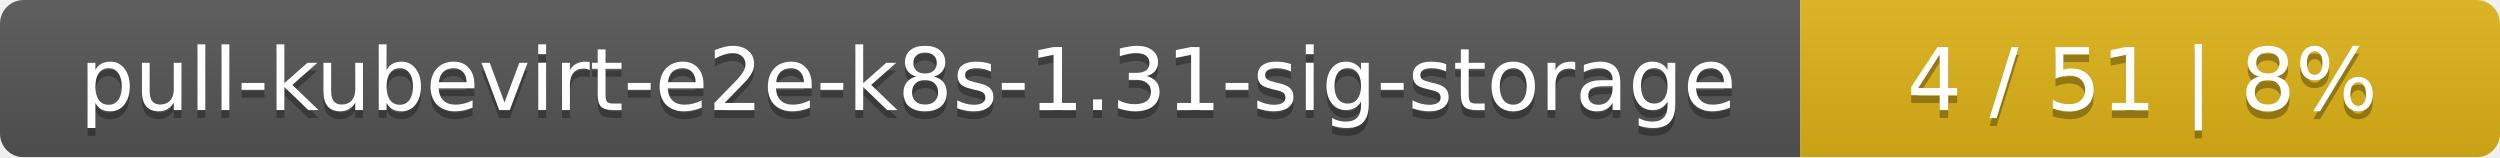
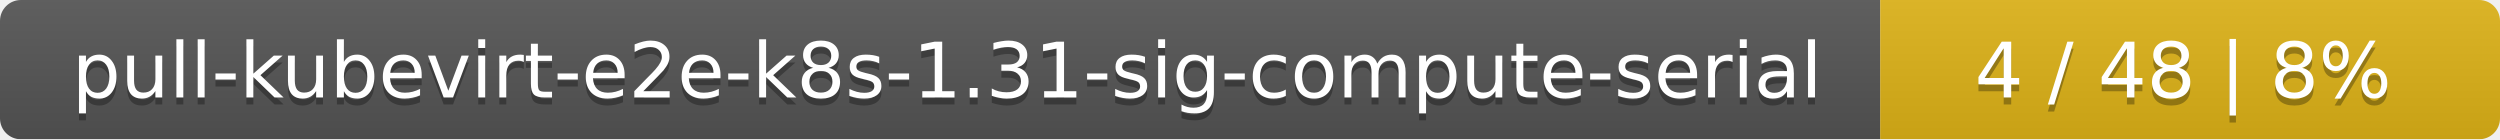
- <svg xmlns="http://www.w3.org/2000/svg" width="318" height="20">
+ <svg xmlns="http://www.w3.org/2000/svg" width="359" height="20">
  <linearGradient id="smooth" x2="0" y2="100%">
    <stop offset="0" stop-color="#bbb" stop-opacity=".1" />
    <stop offset="1" stop-opacity=".1" />
  </linearGradient>
  <mask id="round">
-     <rect width="318" height="20" rx="3" fill="#fff" />
+     <rect width="359" height="20" rx="3" fill="#fff" />
  </mask>
  <g mask="url(#round)">
-     <rect width="229" height="20" fill="#555" />
-     <rect x="229" width="89" height="20" fill="#dfb317" />
-     <rect width="318" height="20" fill="url(#smooth)" />
+     <rect width="270" height="20" fill="#555" />
+     <rect x="270" width="89" height="20" fill="#dfb317" />
+     <rect width="359" height="20" fill="url(#smooth)" />
  </g>
  <g fill="#fff" text-anchor="middle" font-family="DejaVu Sans,Verdana,Geneva,sans-serif" font-size="11">
-     <text x="115.5" y="15" fill="#010101" fill-opacity=".3">pull-kubevirt-e2e-k8s-1.31-sig-storage</text>
-     <text x="115.5" y="14">pull-kubevirt-e2e-k8s-1.31-sig-storage</text>
-     <text x="272.5" y="15" fill="#010101" fill-opacity=".3">4 / 51    |    8%</text>
-     <text x="272.5" y="14">4 / 51    |    8%</text>
+     <text x="136" y="15" fill="#010101" fill-opacity=".3">pull-kubevirt-e2e-k8s-1.31-sig-compute-serial</text>
+     <text x="136" y="14">pull-kubevirt-e2e-k8s-1.31-sig-compute-serial</text>
+     <text x="313.5" y="15" fill="#010101" fill-opacity=".3">4 / 48    |    8%</text>
+     <text x="313.5" y="14">4 / 48    |    8%</text>
  </g>
</svg>
